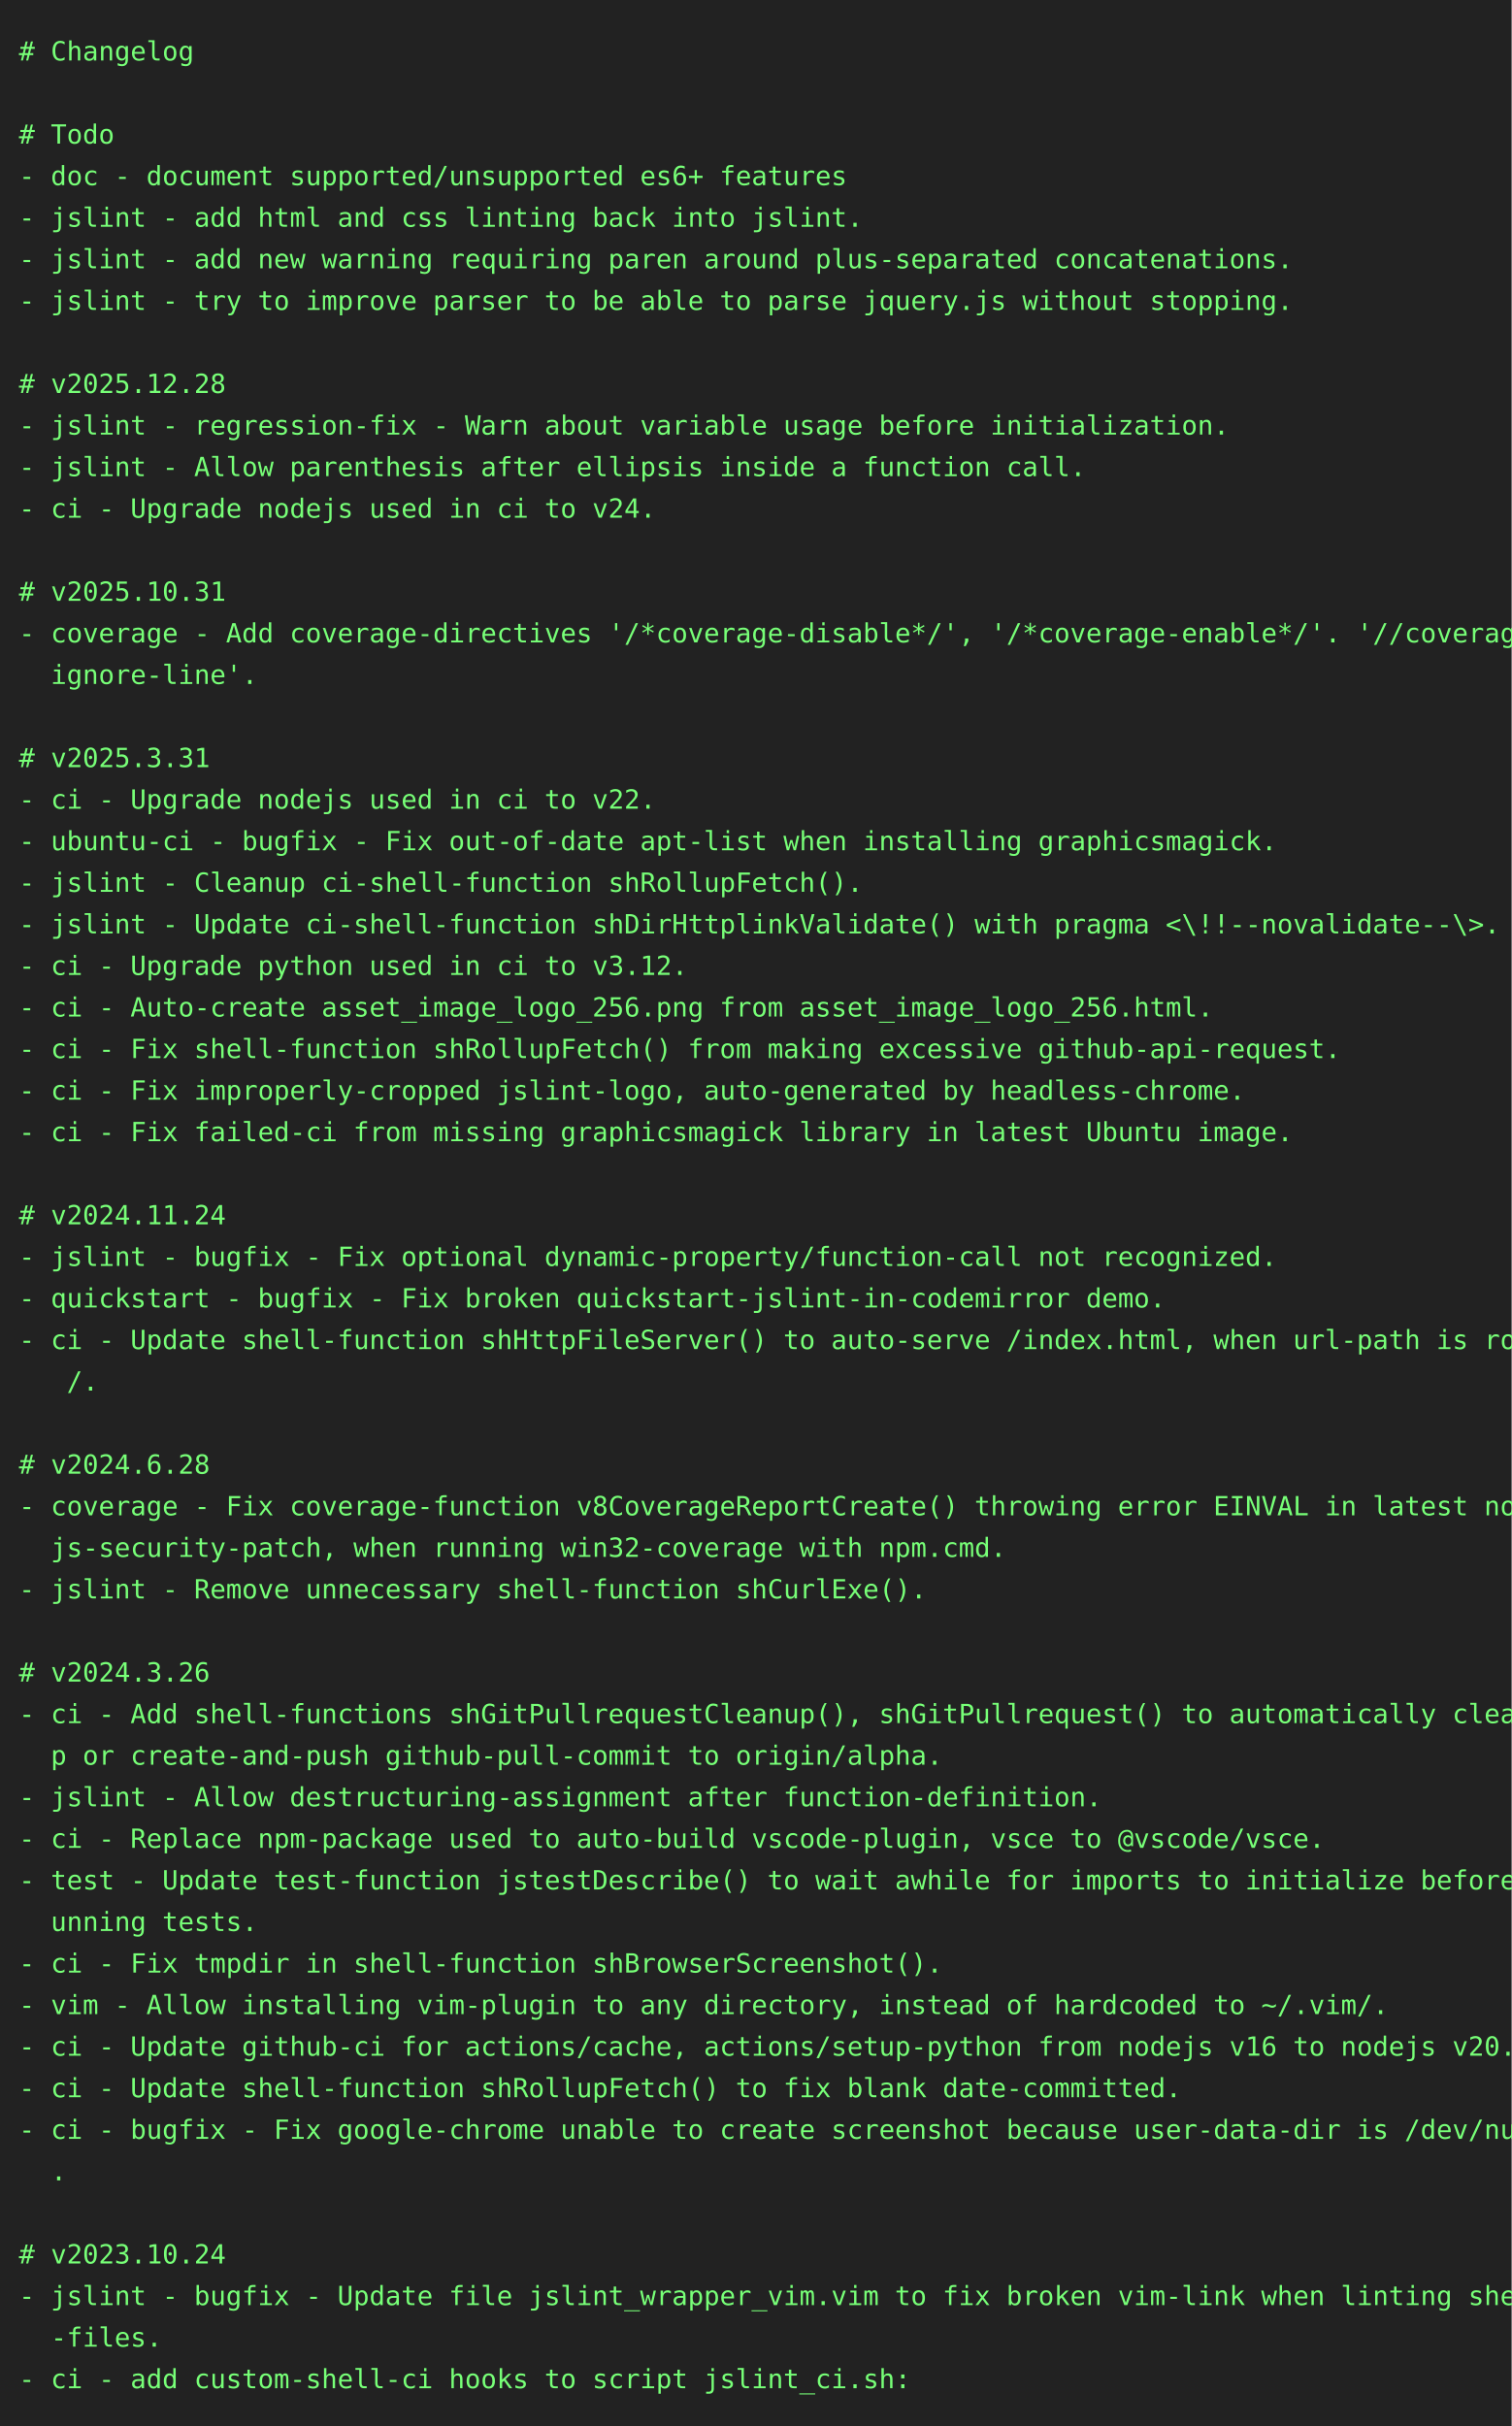
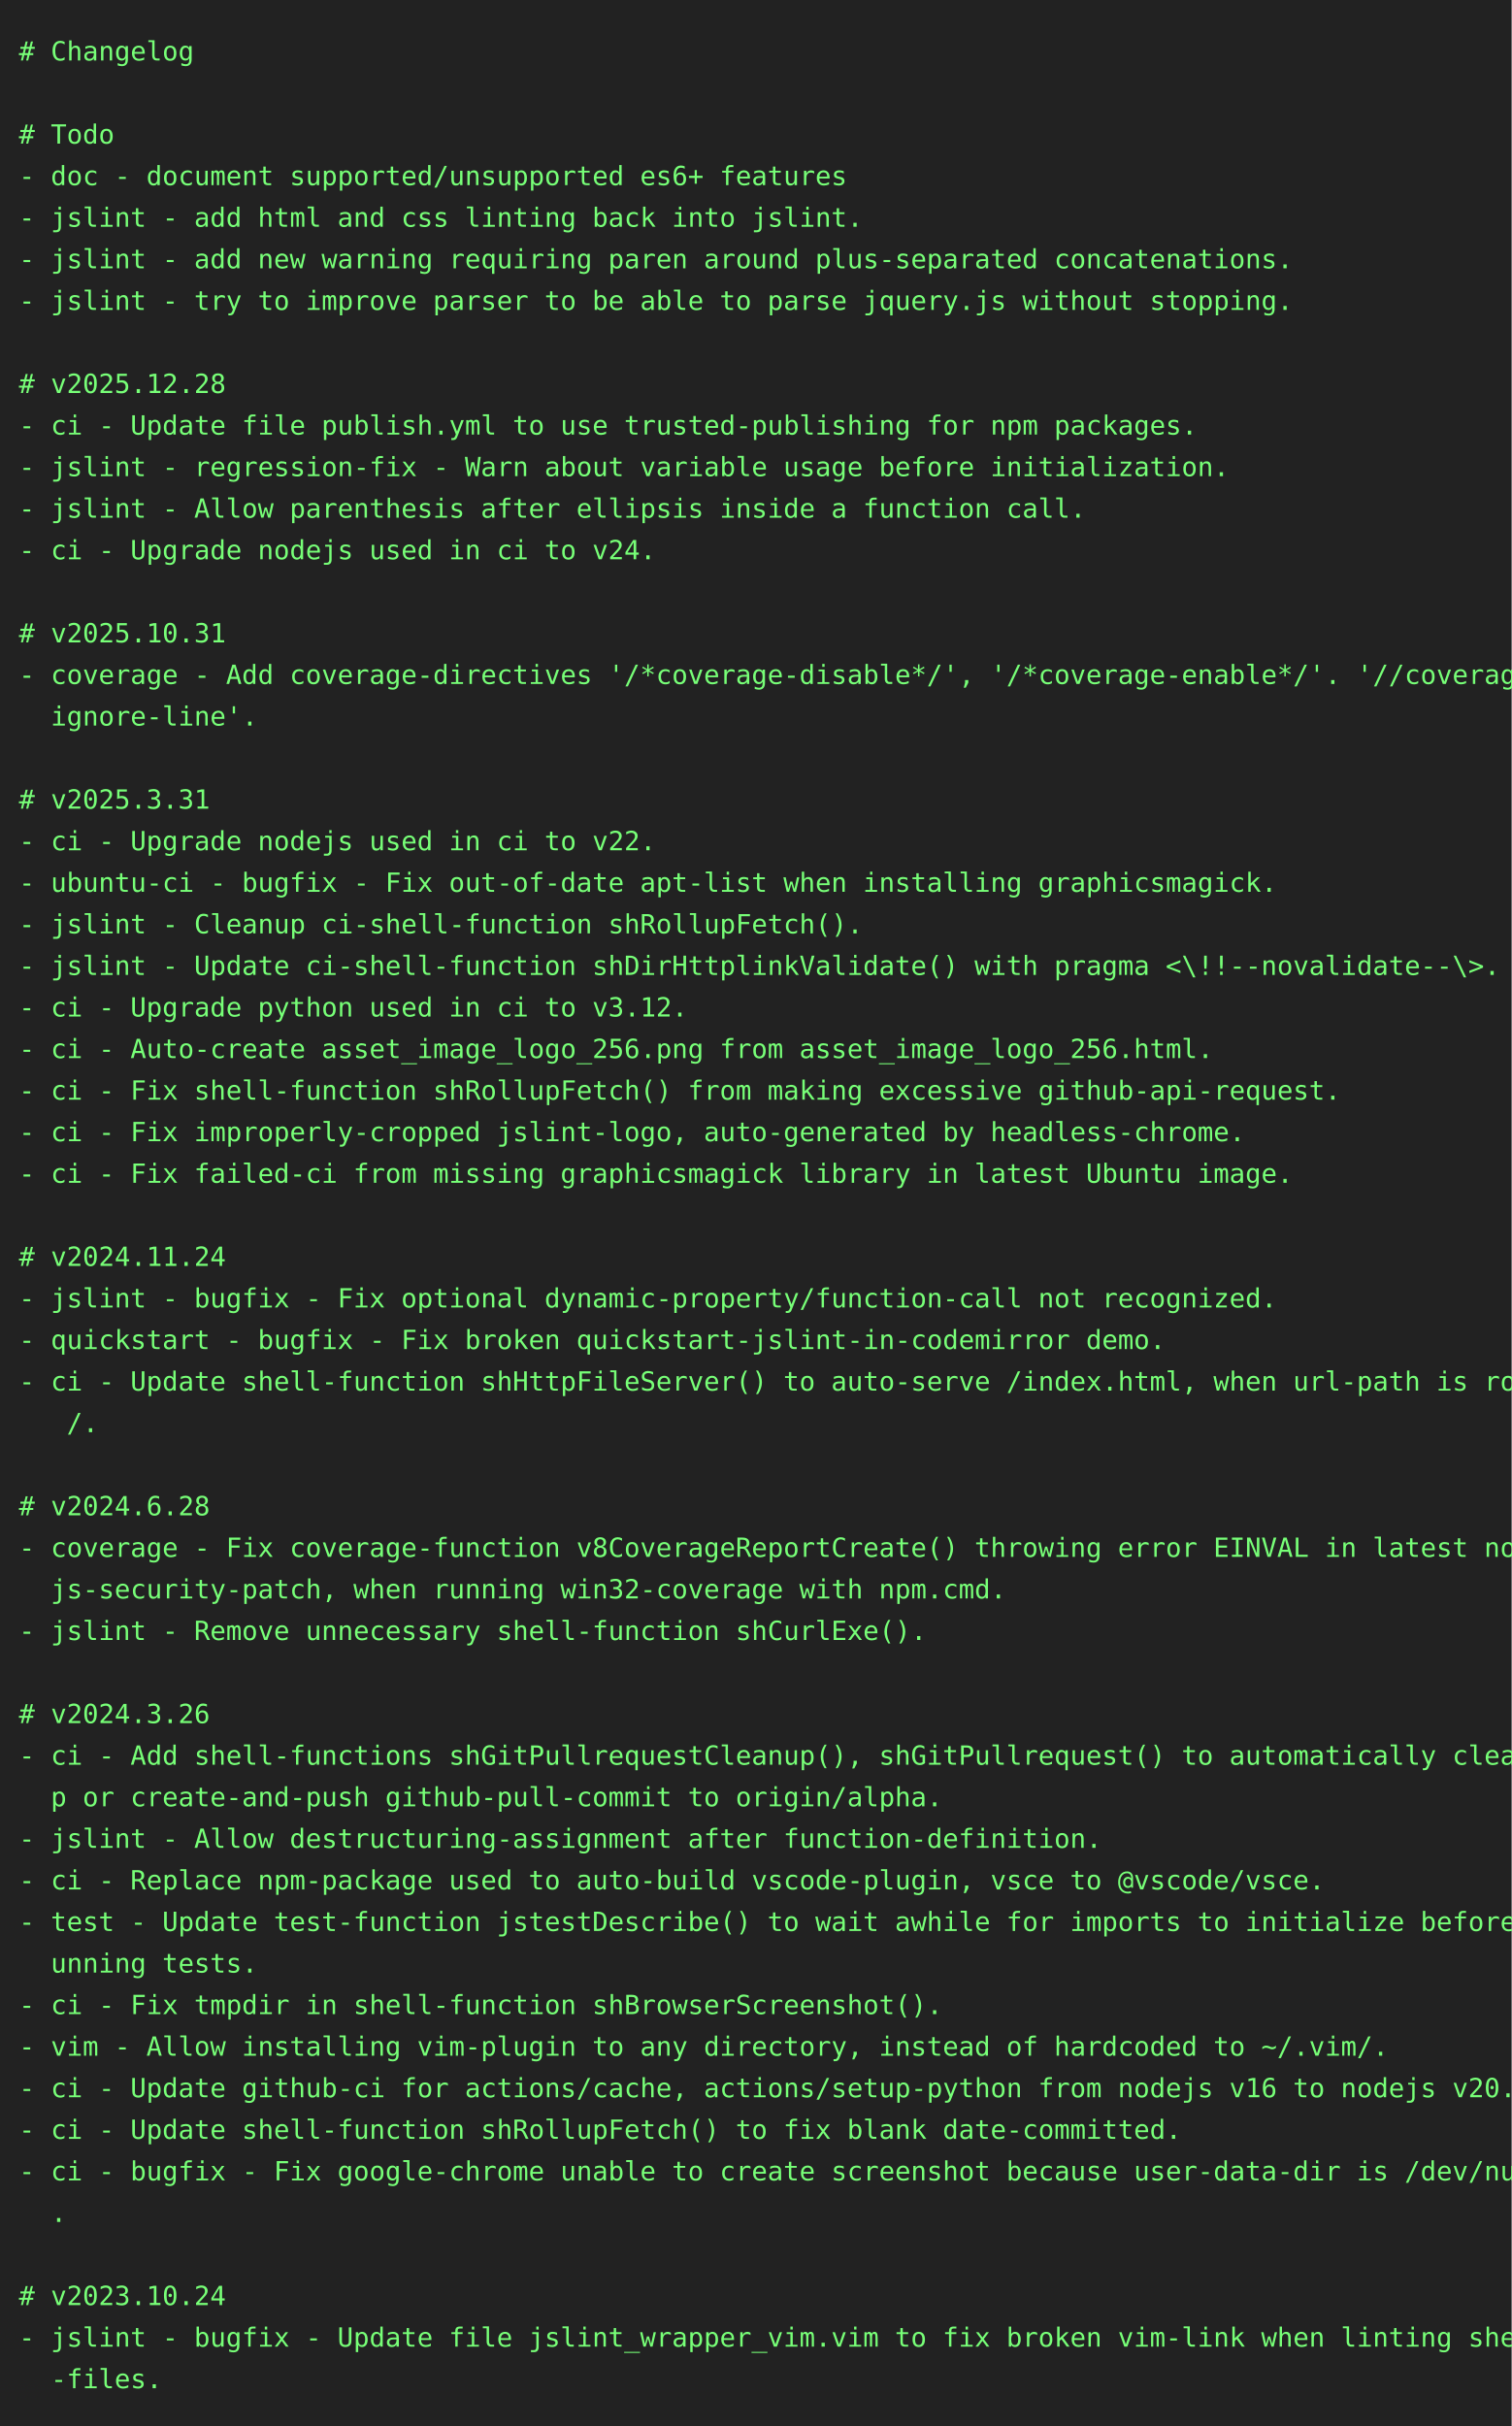
<svg xmlns="http://www.w3.org/2000/svg" height="1284" width="800">
  <rect height="1284" fill="#222" width="800" />
  <text fill="#7f7" font-family="consolas, menlo, monospace" font-size="14" xml:space="preserve">
    <tspan lengthAdjust="spacingAndGlyphs" textLength="768" x="10" y="32"># Changelog                                                                                      </tspan>
    <tspan lengthAdjust="spacingAndGlyphs" textLength="768" x="10" y="54">                                                                                                 </tspan>
    <tspan lengthAdjust="spacingAndGlyphs" textLength="768" x="10" y="76"># Todo                                                                                           </tspan>
    <tspan lengthAdjust="spacingAndGlyphs" textLength="768" x="10" y="98">- doc - document supported/unsupported es6+ features                                             </tspan>
    <tspan lengthAdjust="spacingAndGlyphs" textLength="768" x="10" y="120">- jslint - add html and css linting back into jslint.                                            </tspan>
    <tspan lengthAdjust="spacingAndGlyphs" textLength="768" x="10" y="142">- jslint - add new warning requiring paren around plus-separated concatenations.                 </tspan>
    <tspan lengthAdjust="spacingAndGlyphs" textLength="768" x="10" y="164">- jslint - try to improve parser to be able to parse jquery.js without stopping.                 </tspan>
    <tspan lengthAdjust="spacingAndGlyphs" textLength="768" x="10" y="186">                                                                                                 </tspan>
    <tspan lengthAdjust="spacingAndGlyphs" textLength="768" x="10" y="208"># v2025.12.28                                                                                    </tspan>
-     <tspan lengthAdjust="spacingAndGlyphs" textLength="768" x="10" y="230">- jslint - regression-fix - Warn about variable usage before initialization.                     </tspan>
-     <tspan lengthAdjust="spacingAndGlyphs" textLength="768" x="10" y="252">- jslint - Allow parenthesis after ellipsis inside a function call.                              </tspan>
-     <tspan lengthAdjust="spacingAndGlyphs" textLength="768" x="10" y="274">- ci - Upgrade nodejs used in ci to v24.                                                         </tspan>
-     <tspan lengthAdjust="spacingAndGlyphs" textLength="768" x="10" y="296">                                                                                                 </tspan>
-     <tspan lengthAdjust="spacingAndGlyphs" textLength="768" x="10" y="318"># v2025.10.31                                                                                    </tspan>
-     <tspan lengthAdjust="spacingAndGlyphs" textLength="768" x="10" y="340">- coverage - Add coverage-directives '/*coverage-disable*/', '/*coverage-enable*/'. '//coverage-\</tspan>
-     <tspan lengthAdjust="spacingAndGlyphs" textLength="768" x="10" y="362">  ignore-line'.                                                                                  </tspan>
-     <tspan lengthAdjust="spacingAndGlyphs" textLength="768" x="10" y="384">                                                                                                 </tspan>
-     <tspan lengthAdjust="spacingAndGlyphs" textLength="768" x="10" y="406"># v2025.3.31                                                                                     </tspan>
-     <tspan lengthAdjust="spacingAndGlyphs" textLength="768" x="10" y="428">- ci - Upgrade nodejs used in ci to v22.                                                         </tspan>
-     <tspan lengthAdjust="spacingAndGlyphs" textLength="768" x="10" y="450">- ubuntu-ci - bugfix - Fix out-of-date apt-list when installing graphicsmagick.                  </tspan>
-     <tspan lengthAdjust="spacingAndGlyphs" textLength="768" x="10" y="472">- jslint - Cleanup ci-shell-function shRollupFetch().                                            </tspan>
-     <tspan lengthAdjust="spacingAndGlyphs" textLength="768" x="10" y="494">- jslint - Update ci-shell-function shDirHttplinkValidate() with pragma &lt;\!!--novalidate--\&gt;.    </tspan>
-     <tspan lengthAdjust="spacingAndGlyphs" textLength="768" x="10" y="516">- ci - Upgrade python used in ci to v3.12.                                                       </tspan>
-     <tspan lengthAdjust="spacingAndGlyphs" textLength="768" x="10" y="538">- ci - Auto-create asset_image_logo_256.png from asset_image_logo_256.html.                      </tspan>
-     <tspan lengthAdjust="spacingAndGlyphs" textLength="768" x="10" y="560">- ci - Fix shell-function shRollupFetch() from making excessive github-api-request.              </tspan>
-     <tspan lengthAdjust="spacingAndGlyphs" textLength="768" x="10" y="582">- ci - Fix improperly-cropped jslint-logo, auto-generated by headless-chrome.                    </tspan>
-     <tspan lengthAdjust="spacingAndGlyphs" textLength="768" x="10" y="604">- ci - Fix failed-ci from missing graphicsmagick library in latest Ubuntu image.                 </tspan>
-     <tspan lengthAdjust="spacingAndGlyphs" textLength="768" x="10" y="626">                                                                                                 </tspan>
-     <tspan lengthAdjust="spacingAndGlyphs" textLength="768" x="10" y="648"># v2024.11.24                                                                                    </tspan>
-     <tspan lengthAdjust="spacingAndGlyphs" textLength="768" x="10" y="670">- jslint - bugfix - Fix optional dynamic-property/function-call not recognized.                  </tspan>
-     <tspan lengthAdjust="spacingAndGlyphs" textLength="768" x="10" y="692">- quickstart - bugfix - Fix broken quickstart-jslint-in-codemirror demo.                         </tspan>
-     <tspan lengthAdjust="spacingAndGlyphs" textLength="768" x="10" y="714">- ci - Update shell-function shHttpFileServer() to auto-serve /index.html, when url-path is root\</tspan>
-     <tspan lengthAdjust="spacingAndGlyphs" textLength="768" x="10" y="736">   /.                                                                                            </tspan>
-     <tspan lengthAdjust="spacingAndGlyphs" textLength="768" x="10" y="758">                                                                                                 </tspan>
-     <tspan lengthAdjust="spacingAndGlyphs" textLength="768" x="10" y="780"># v2024.6.28                                                                                     </tspan>
-     <tspan lengthAdjust="spacingAndGlyphs" textLength="768" x="10" y="802">- coverage - Fix coverage-function v8CoverageReportCreate() throwing error EINVAL in latest node\</tspan>
-     <tspan lengthAdjust="spacingAndGlyphs" textLength="768" x="10" y="824">  js-security-patch, when running win32-coverage with npm.cmd.                                   </tspan>
-     <tspan lengthAdjust="spacingAndGlyphs" textLength="768" x="10" y="846">- jslint - Remove unnecessary shell-function shCurlExe().                                        </tspan>
-     <tspan lengthAdjust="spacingAndGlyphs" textLength="768" x="10" y="868">                                                                                                 </tspan>
-     <tspan lengthAdjust="spacingAndGlyphs" textLength="768" x="10" y="890"># v2024.3.26                                                                                     </tspan>
-     <tspan lengthAdjust="spacingAndGlyphs" textLength="768" x="10" y="912">- ci - Add shell-functions shGitPullrequestCleanup(), shGitPullrequest() to automatically cleanu\</tspan>
-     <tspan lengthAdjust="spacingAndGlyphs" textLength="768" x="10" y="934">  p or create-and-push github-pull-commit to origin/alpha.                                       </tspan>
-     <tspan lengthAdjust="spacingAndGlyphs" textLength="768" x="10" y="956">- jslint - Allow destructuring-assignment after function-definition.                             </tspan>
-     <tspan lengthAdjust="spacingAndGlyphs" textLength="768" x="10" y="978">- ci - Replace npm-package used to auto-build vscode-plugin, vsce to @vscode/vsce.               </tspan>
-     <tspan lengthAdjust="spacingAndGlyphs" textLength="768" x="10" y="1000">- test - Update test-function jstestDescribe() to wait awhile for imports to initialize before r\</tspan>
-     <tspan lengthAdjust="spacingAndGlyphs" textLength="768" x="10" y="1022">  unning tests.                                                                                  </tspan>
-     <tspan lengthAdjust="spacingAndGlyphs" textLength="768" x="10" y="1044">- ci - Fix tmpdir in shell-function shBrowserScreenshot().                                       </tspan>
-     <tspan lengthAdjust="spacingAndGlyphs" textLength="768" x="10" y="1066">- vim - Allow installing vim-plugin to any directory, instead of hardcoded to ~/.vim/.           </tspan>
-     <tspan lengthAdjust="spacingAndGlyphs" textLength="768" x="10" y="1088">- ci - Update github-ci for actions/cache, actions/setup-python from nodejs v16 to nodejs v20.   </tspan>
-     <tspan lengthAdjust="spacingAndGlyphs" textLength="768" x="10" y="1110">- ci - Update shell-function shRollupFetch() to fix blank date-committed.                        </tspan>
-     <tspan lengthAdjust="spacingAndGlyphs" textLength="768" x="10" y="1132">- ci - bugfix - Fix google-chrome unable to create screenshot because user-data-dir is /dev/null\</tspan>
-     <tspan lengthAdjust="spacingAndGlyphs" textLength="768" x="10" y="1154">  .                                                                                              </tspan>
-     <tspan lengthAdjust="spacingAndGlyphs" textLength="768" x="10" y="1176">                                                                                                 </tspan>
-     <tspan lengthAdjust="spacingAndGlyphs" textLength="768" x="10" y="1198"># v2023.10.24                                                                                    </tspan>
-     <tspan lengthAdjust="spacingAndGlyphs" textLength="768" x="10" y="1220">- jslint - bugfix - Update file jslint_wrapper_vim.vim to fix broken vim-link when linting shell\</tspan>
-     <tspan lengthAdjust="spacingAndGlyphs" textLength="768" x="10" y="1242">  -files.                                                                                        </tspan>
-     <tspan lengthAdjust="spacingAndGlyphs" textLength="768" x="10" y="1264">- ci - add custom-shell-ci hooks to script jslint_ci.sh:                                         </tspan>
+     <tspan lengthAdjust="spacingAndGlyphs" textLength="768" x="10" y="230">- ci - Update file publish.yml to use trusted-publishing for npm packages.                       </tspan>
+     <tspan lengthAdjust="spacingAndGlyphs" textLength="768" x="10" y="252">- jslint - regression-fix - Warn about variable usage before initialization.                     </tspan>
+     <tspan lengthAdjust="spacingAndGlyphs" textLength="768" x="10" y="274">- jslint - Allow parenthesis after ellipsis inside a function call.                              </tspan>
+     <tspan lengthAdjust="spacingAndGlyphs" textLength="768" x="10" y="296">- ci - Upgrade nodejs used in ci to v24.                                                         </tspan>
+     <tspan lengthAdjust="spacingAndGlyphs" textLength="768" x="10" y="318">                                                                                                 </tspan>
+     <tspan lengthAdjust="spacingAndGlyphs" textLength="768" x="10" y="340"># v2025.10.31                                                                                    </tspan>
+     <tspan lengthAdjust="spacingAndGlyphs" textLength="768" x="10" y="362">- coverage - Add coverage-directives '/*coverage-disable*/', '/*coverage-enable*/'. '//coverage-\</tspan>
+     <tspan lengthAdjust="spacingAndGlyphs" textLength="768" x="10" y="384">  ignore-line'.                                                                                  </tspan>
+     <tspan lengthAdjust="spacingAndGlyphs" textLength="768" x="10" y="406">                                                                                                 </tspan>
+     <tspan lengthAdjust="spacingAndGlyphs" textLength="768" x="10" y="428"># v2025.3.31                                                                                     </tspan>
+     <tspan lengthAdjust="spacingAndGlyphs" textLength="768" x="10" y="450">- ci - Upgrade nodejs used in ci to v22.                                                         </tspan>
+     <tspan lengthAdjust="spacingAndGlyphs" textLength="768" x="10" y="472">- ubuntu-ci - bugfix - Fix out-of-date apt-list when installing graphicsmagick.                  </tspan>
+     <tspan lengthAdjust="spacingAndGlyphs" textLength="768" x="10" y="494">- jslint - Cleanup ci-shell-function shRollupFetch().                                            </tspan>
+     <tspan lengthAdjust="spacingAndGlyphs" textLength="768" x="10" y="516">- jslint - Update ci-shell-function shDirHttplinkValidate() with pragma &lt;\!!--novalidate--\&gt;.    </tspan>
+     <tspan lengthAdjust="spacingAndGlyphs" textLength="768" x="10" y="538">- ci - Upgrade python used in ci to v3.12.                                                       </tspan>
+     <tspan lengthAdjust="spacingAndGlyphs" textLength="768" x="10" y="560">- ci - Auto-create asset_image_logo_256.png from asset_image_logo_256.html.                      </tspan>
+     <tspan lengthAdjust="spacingAndGlyphs" textLength="768" x="10" y="582">- ci - Fix shell-function shRollupFetch() from making excessive github-api-request.              </tspan>
+     <tspan lengthAdjust="spacingAndGlyphs" textLength="768" x="10" y="604">- ci - Fix improperly-cropped jslint-logo, auto-generated by headless-chrome.                    </tspan>
+     <tspan lengthAdjust="spacingAndGlyphs" textLength="768" x="10" y="626">- ci - Fix failed-ci from missing graphicsmagick library in latest Ubuntu image.                 </tspan>
+     <tspan lengthAdjust="spacingAndGlyphs" textLength="768" x="10" y="648">                                                                                                 </tspan>
+     <tspan lengthAdjust="spacingAndGlyphs" textLength="768" x="10" y="670"># v2024.11.24                                                                                    </tspan>
+     <tspan lengthAdjust="spacingAndGlyphs" textLength="768" x="10" y="692">- jslint - bugfix - Fix optional dynamic-property/function-call not recognized.                  </tspan>
+     <tspan lengthAdjust="spacingAndGlyphs" textLength="768" x="10" y="714">- quickstart - bugfix - Fix broken quickstart-jslint-in-codemirror demo.                         </tspan>
+     <tspan lengthAdjust="spacingAndGlyphs" textLength="768" x="10" y="736">- ci - Update shell-function shHttpFileServer() to auto-serve /index.html, when url-path is root\</tspan>
+     <tspan lengthAdjust="spacingAndGlyphs" textLength="768" x="10" y="758">   /.                                                                                            </tspan>
+     <tspan lengthAdjust="spacingAndGlyphs" textLength="768" x="10" y="780">                                                                                                 </tspan>
+     <tspan lengthAdjust="spacingAndGlyphs" textLength="768" x="10" y="802"># v2024.6.28                                                                                     </tspan>
+     <tspan lengthAdjust="spacingAndGlyphs" textLength="768" x="10" y="824">- coverage - Fix coverage-function v8CoverageReportCreate() throwing error EINVAL in latest node\</tspan>
+     <tspan lengthAdjust="spacingAndGlyphs" textLength="768" x="10" y="846">  js-security-patch, when running win32-coverage with npm.cmd.                                   </tspan>
+     <tspan lengthAdjust="spacingAndGlyphs" textLength="768" x="10" y="868">- jslint - Remove unnecessary shell-function shCurlExe().                                        </tspan>
+     <tspan lengthAdjust="spacingAndGlyphs" textLength="768" x="10" y="890">                                                                                                 </tspan>
+     <tspan lengthAdjust="spacingAndGlyphs" textLength="768" x="10" y="912"># v2024.3.26                                                                                     </tspan>
+     <tspan lengthAdjust="spacingAndGlyphs" textLength="768" x="10" y="934">- ci - Add shell-functions shGitPullrequestCleanup(), shGitPullrequest() to automatically cleanu\</tspan>
+     <tspan lengthAdjust="spacingAndGlyphs" textLength="768" x="10" y="956">  p or create-and-push github-pull-commit to origin/alpha.                                       </tspan>
+     <tspan lengthAdjust="spacingAndGlyphs" textLength="768" x="10" y="978">- jslint - Allow destructuring-assignment after function-definition.                             </tspan>
+     <tspan lengthAdjust="spacingAndGlyphs" textLength="768" x="10" y="1000">- ci - Replace npm-package used to auto-build vscode-plugin, vsce to @vscode/vsce.               </tspan>
+     <tspan lengthAdjust="spacingAndGlyphs" textLength="768" x="10" y="1022">- test - Update test-function jstestDescribe() to wait awhile for imports to initialize before r\</tspan>
+     <tspan lengthAdjust="spacingAndGlyphs" textLength="768" x="10" y="1044">  unning tests.                                                                                  </tspan>
+     <tspan lengthAdjust="spacingAndGlyphs" textLength="768" x="10" y="1066">- ci - Fix tmpdir in shell-function shBrowserScreenshot().                                       </tspan>
+     <tspan lengthAdjust="spacingAndGlyphs" textLength="768" x="10" y="1088">- vim - Allow installing vim-plugin to any directory, instead of hardcoded to ~/.vim/.           </tspan>
+     <tspan lengthAdjust="spacingAndGlyphs" textLength="768" x="10" y="1110">- ci - Update github-ci for actions/cache, actions/setup-python from nodejs v16 to nodejs v20.   </tspan>
+     <tspan lengthAdjust="spacingAndGlyphs" textLength="768" x="10" y="1132">- ci - Update shell-function shRollupFetch() to fix blank date-committed.                        </tspan>
+     <tspan lengthAdjust="spacingAndGlyphs" textLength="768" x="10" y="1154">- ci - bugfix - Fix google-chrome unable to create screenshot because user-data-dir is /dev/null\</tspan>
+     <tspan lengthAdjust="spacingAndGlyphs" textLength="768" x="10" y="1176">  .                                                                                              </tspan>
+     <tspan lengthAdjust="spacingAndGlyphs" textLength="768" x="10" y="1198">                                                                                                 </tspan>
+     <tspan lengthAdjust="spacingAndGlyphs" textLength="768" x="10" y="1220"># v2023.10.24                                                                                    </tspan>
+     <tspan lengthAdjust="spacingAndGlyphs" textLength="768" x="10" y="1242">- jslint - bugfix - Update file jslint_wrapper_vim.vim to fix broken vim-link when linting shell\</tspan>
+     <tspan lengthAdjust="spacingAndGlyphs" textLength="768" x="10" y="1264">  -files.                                                                                        </tspan>
  </text>
</svg>
